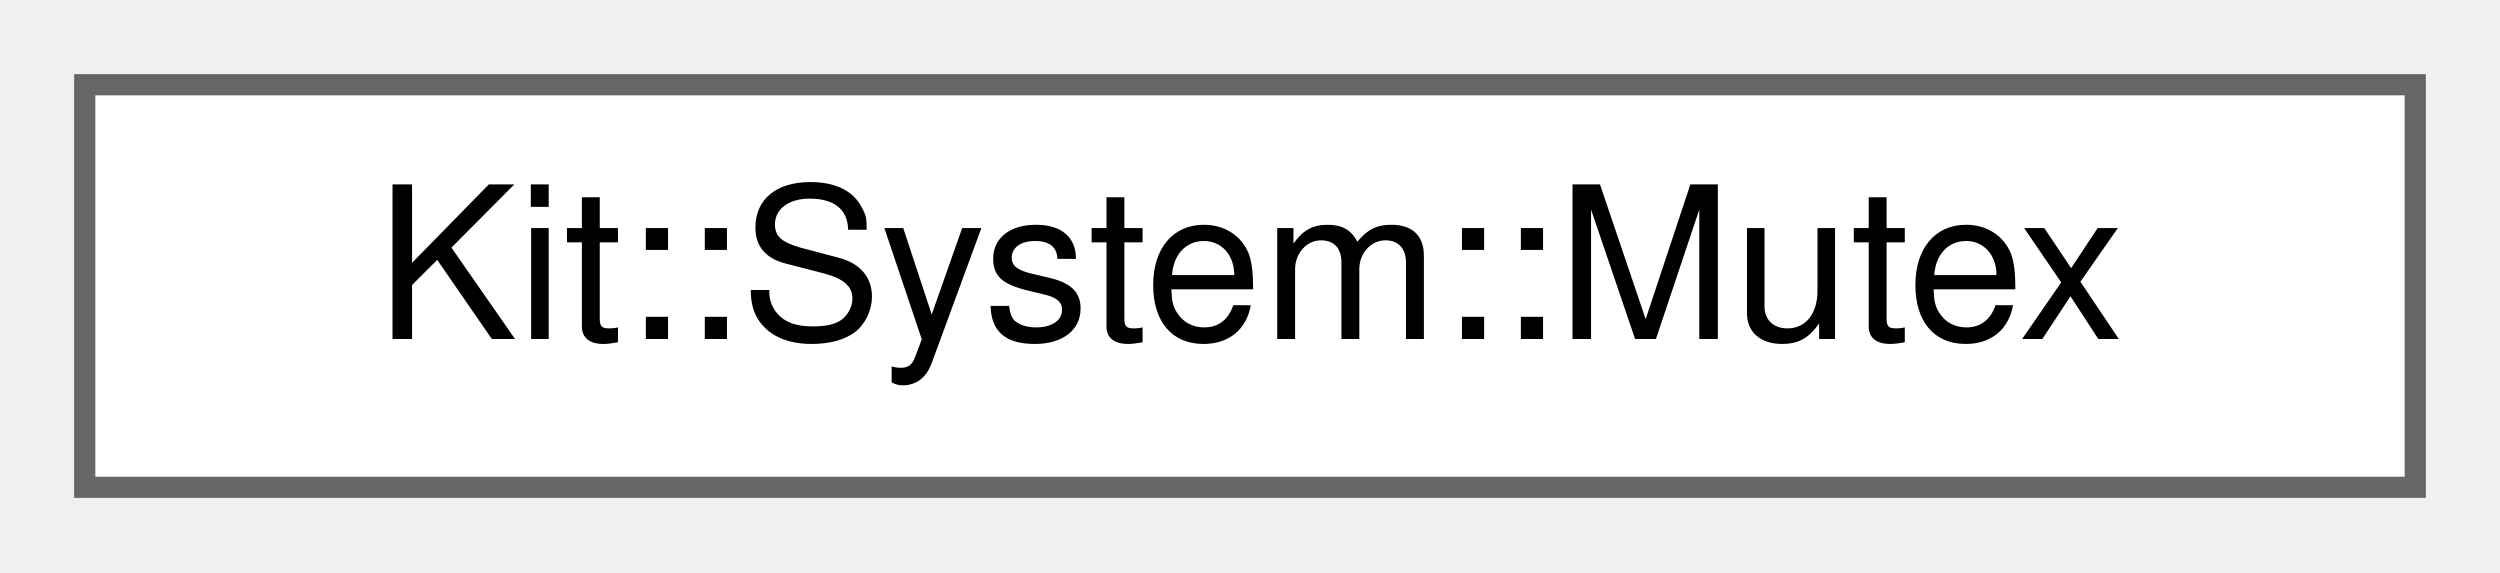
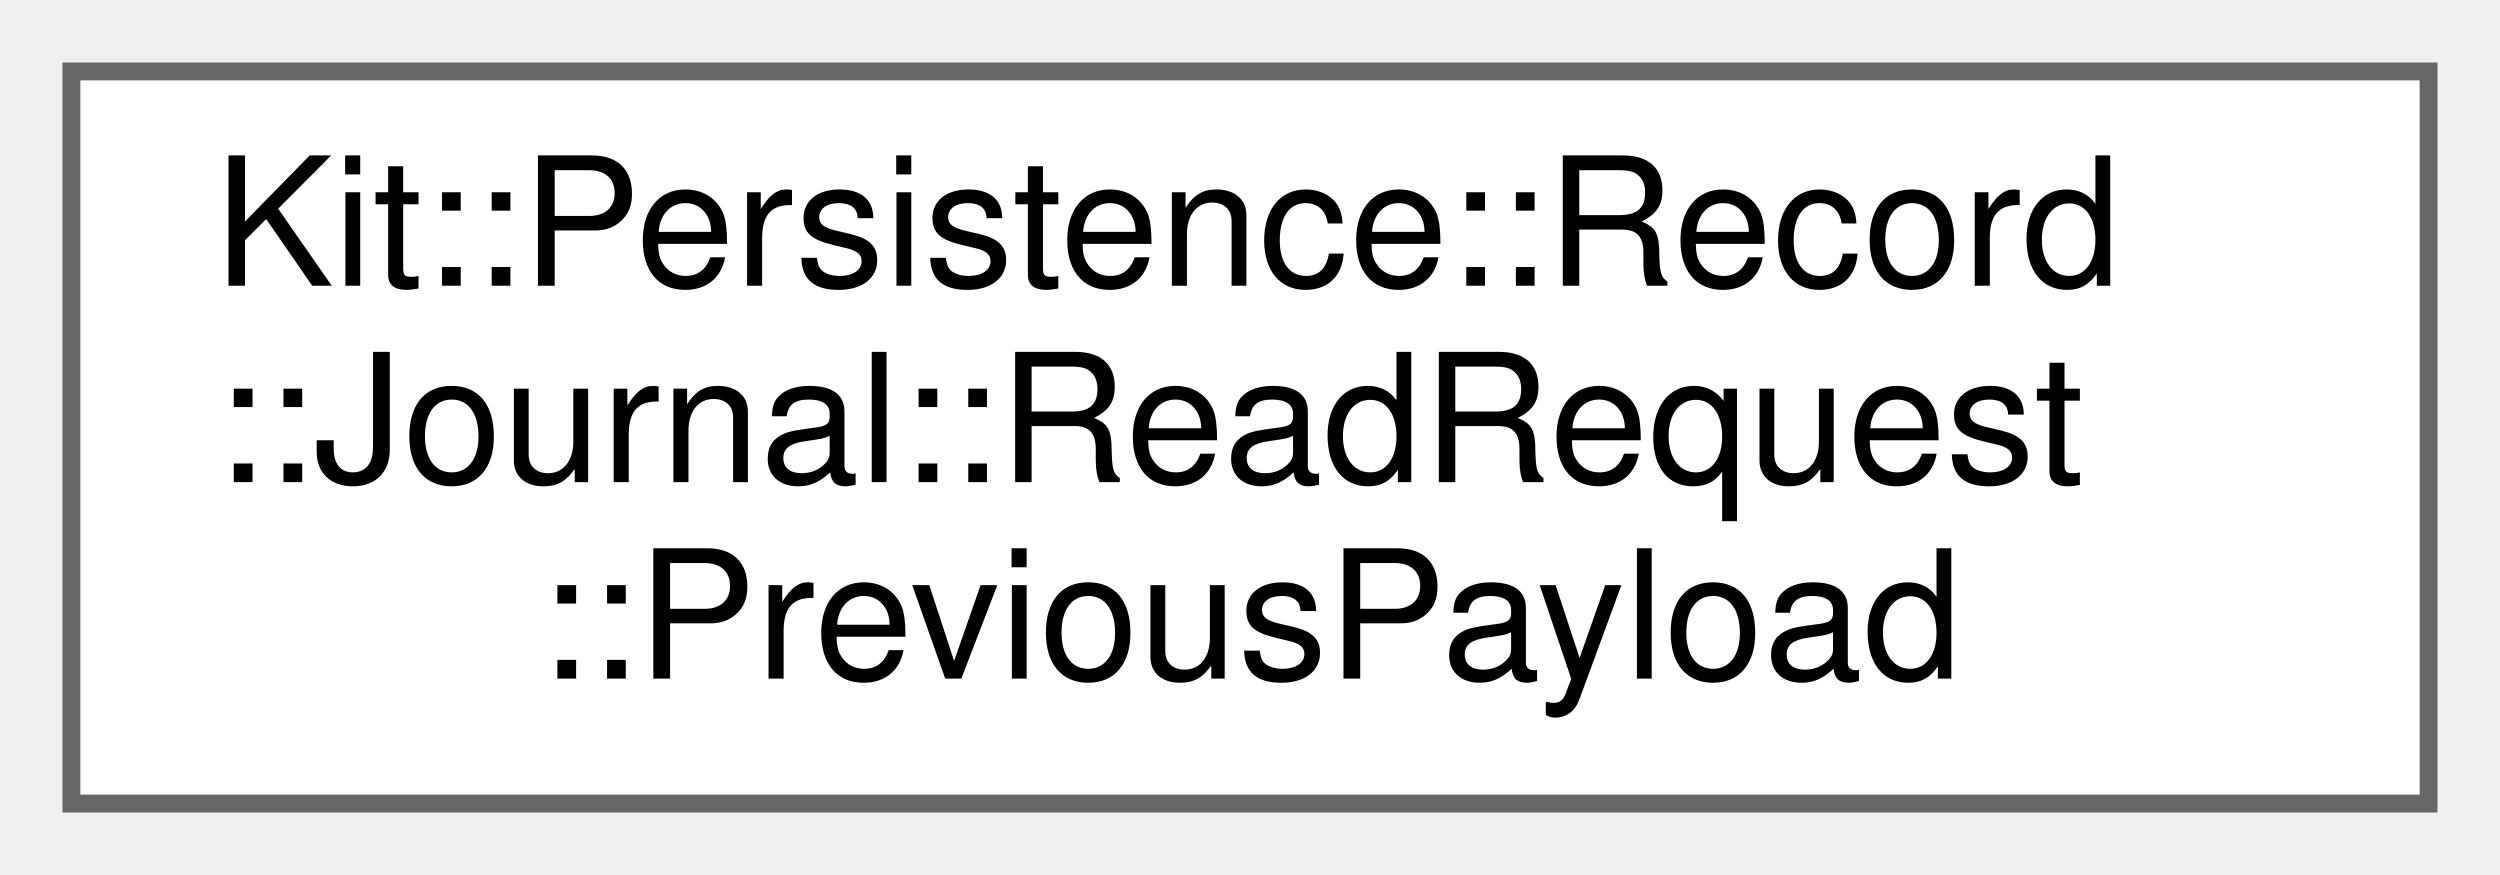
- <svg xmlns="http://www.w3.org/2000/svg" xmlns:xlink="http://www.w3.org/1999/xlink" width="118pt" height="27pt" viewBox="0.00 0.00 118.00 27.00">
-   <g id="graph0" class="graph" transform="scale(1 1) rotate(0) translate(4 23)">
+ <svg xmlns="http://www.w3.org/2000/svg" xmlns:xlink="http://www.w3.org/1999/xlink" width="140pt" height="49pt" viewBox="0.00 0.00 140.00 49.00">
+   <g id="graph0" class="graph" transform="scale(1 1) rotate(0) translate(4 45)">
    <g id="Node000000" class="node">
      <g id="a_Node000000">
-         <a xlink:href="class_kit_1_1_system_1_1_mutex.html" target="_top" xlink:title="This concrete mutex class defines the interface for a mutex that has &quot;recursive&quot; semantics.">
-           <polygon fill="white" stroke="#666666" points="110,-19 0,-19 0,0 110,0 110,-19" />
-           <text text-anchor="middle" x="55" y="-7" font-family="Helvetica,sans-Serif" font-size="10.00">Kit::System::Mutex</text>
+         <a xlink:href="class_kit_1_1_persistence_1_1_record_1_1_journal_1_1_read_request_1_1_previous_payload.html" target="_top" xlink:title="Payload for Message: RetrievePrevious.">
+           <polygon fill="white" stroke="#666666" points="132,-41 0,-41 0,0 132,0 132,-41" />
+           <text text-anchor="start" x="8" y="-29" font-family="Helvetica,sans-Serif" font-size="10.00">Kit::Persistence::Record</text>
+           <text text-anchor="start" x="8" y="-18" font-family="Helvetica,sans-Serif" font-size="10.00">::Journal::ReadRequest</text>
+           <text text-anchor="middle" x="66" y="-7" font-family="Helvetica,sans-Serif" font-size="10.00">::PreviousPayload</text>
        </a>
      </g>
    </g>
  </g>
</svg>
